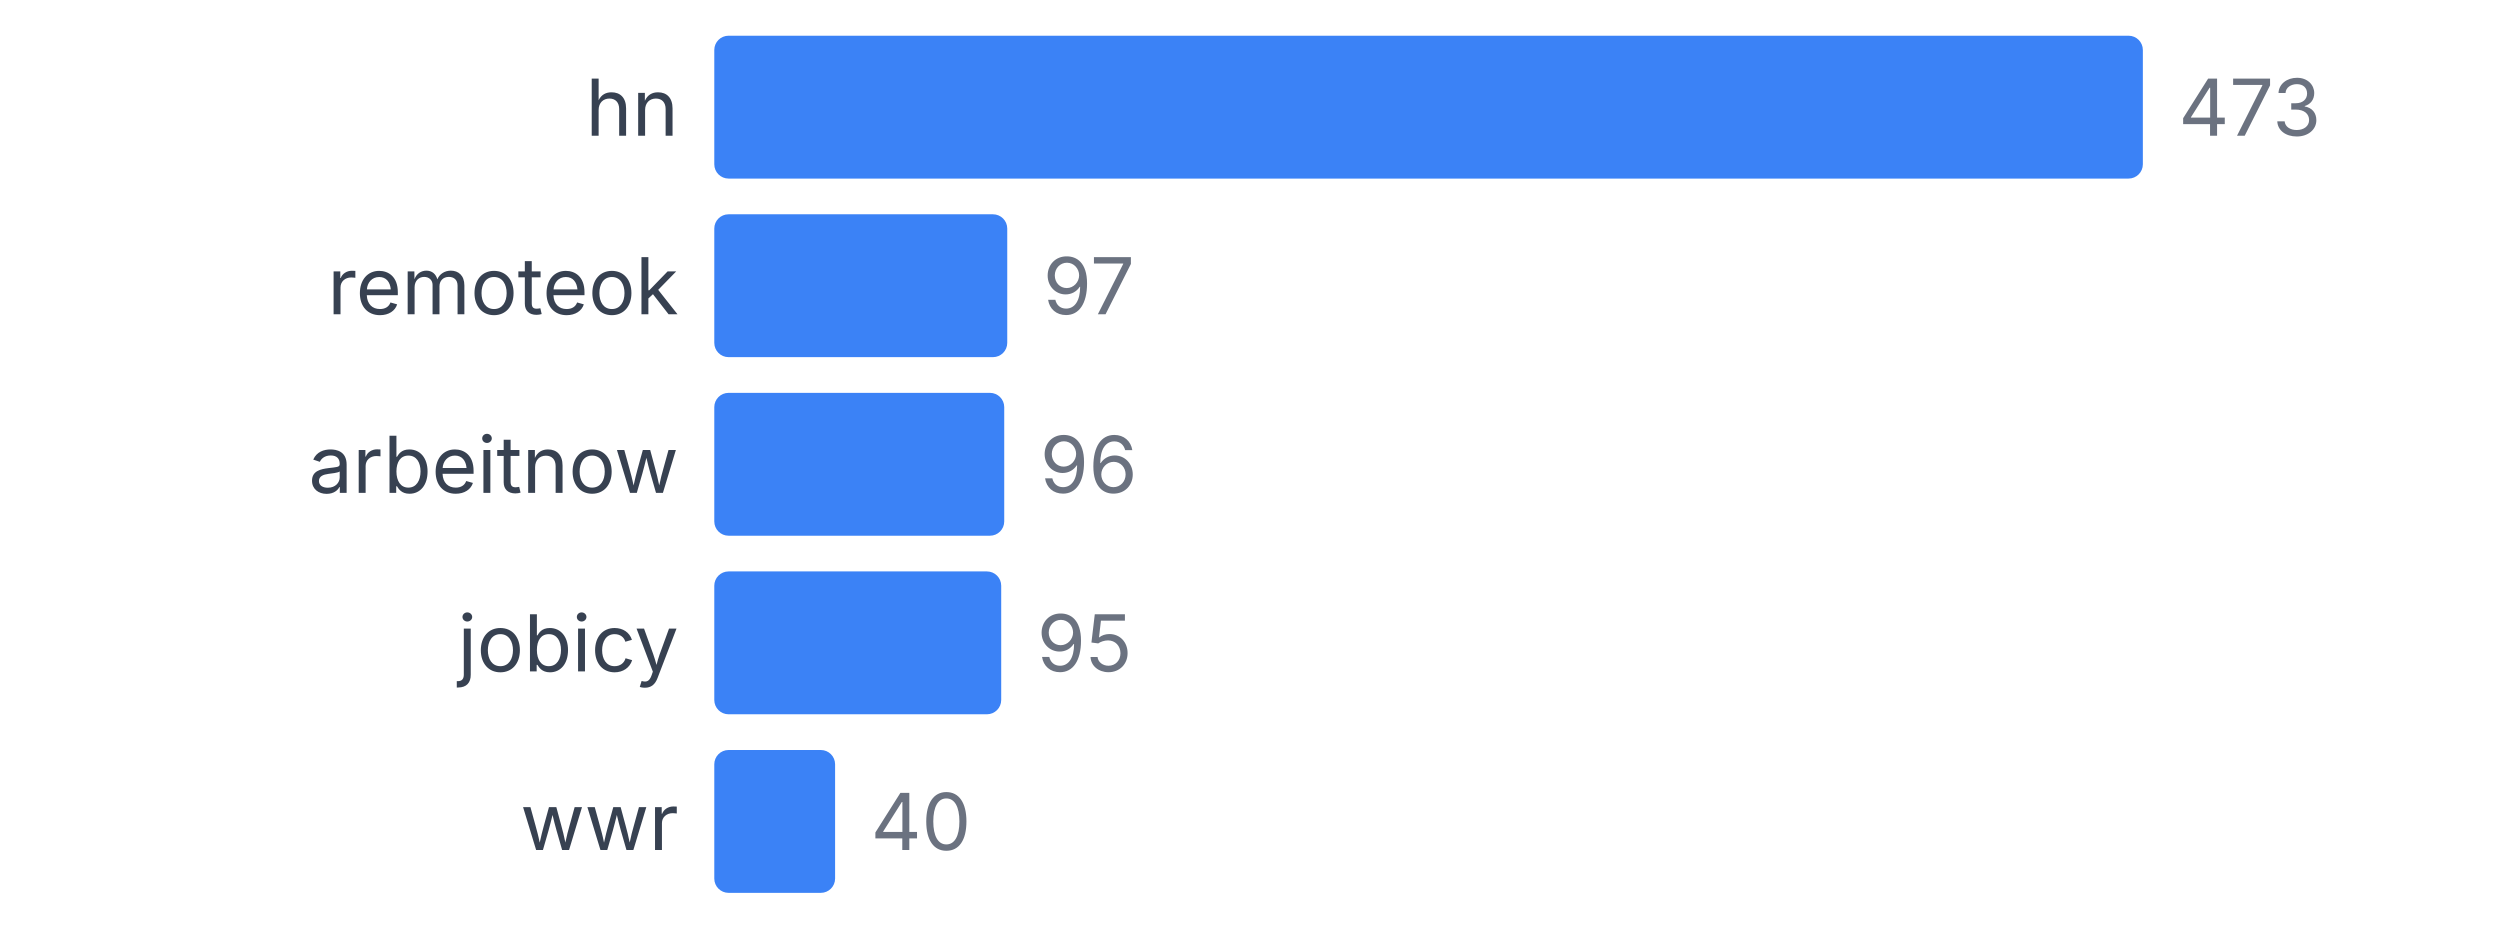
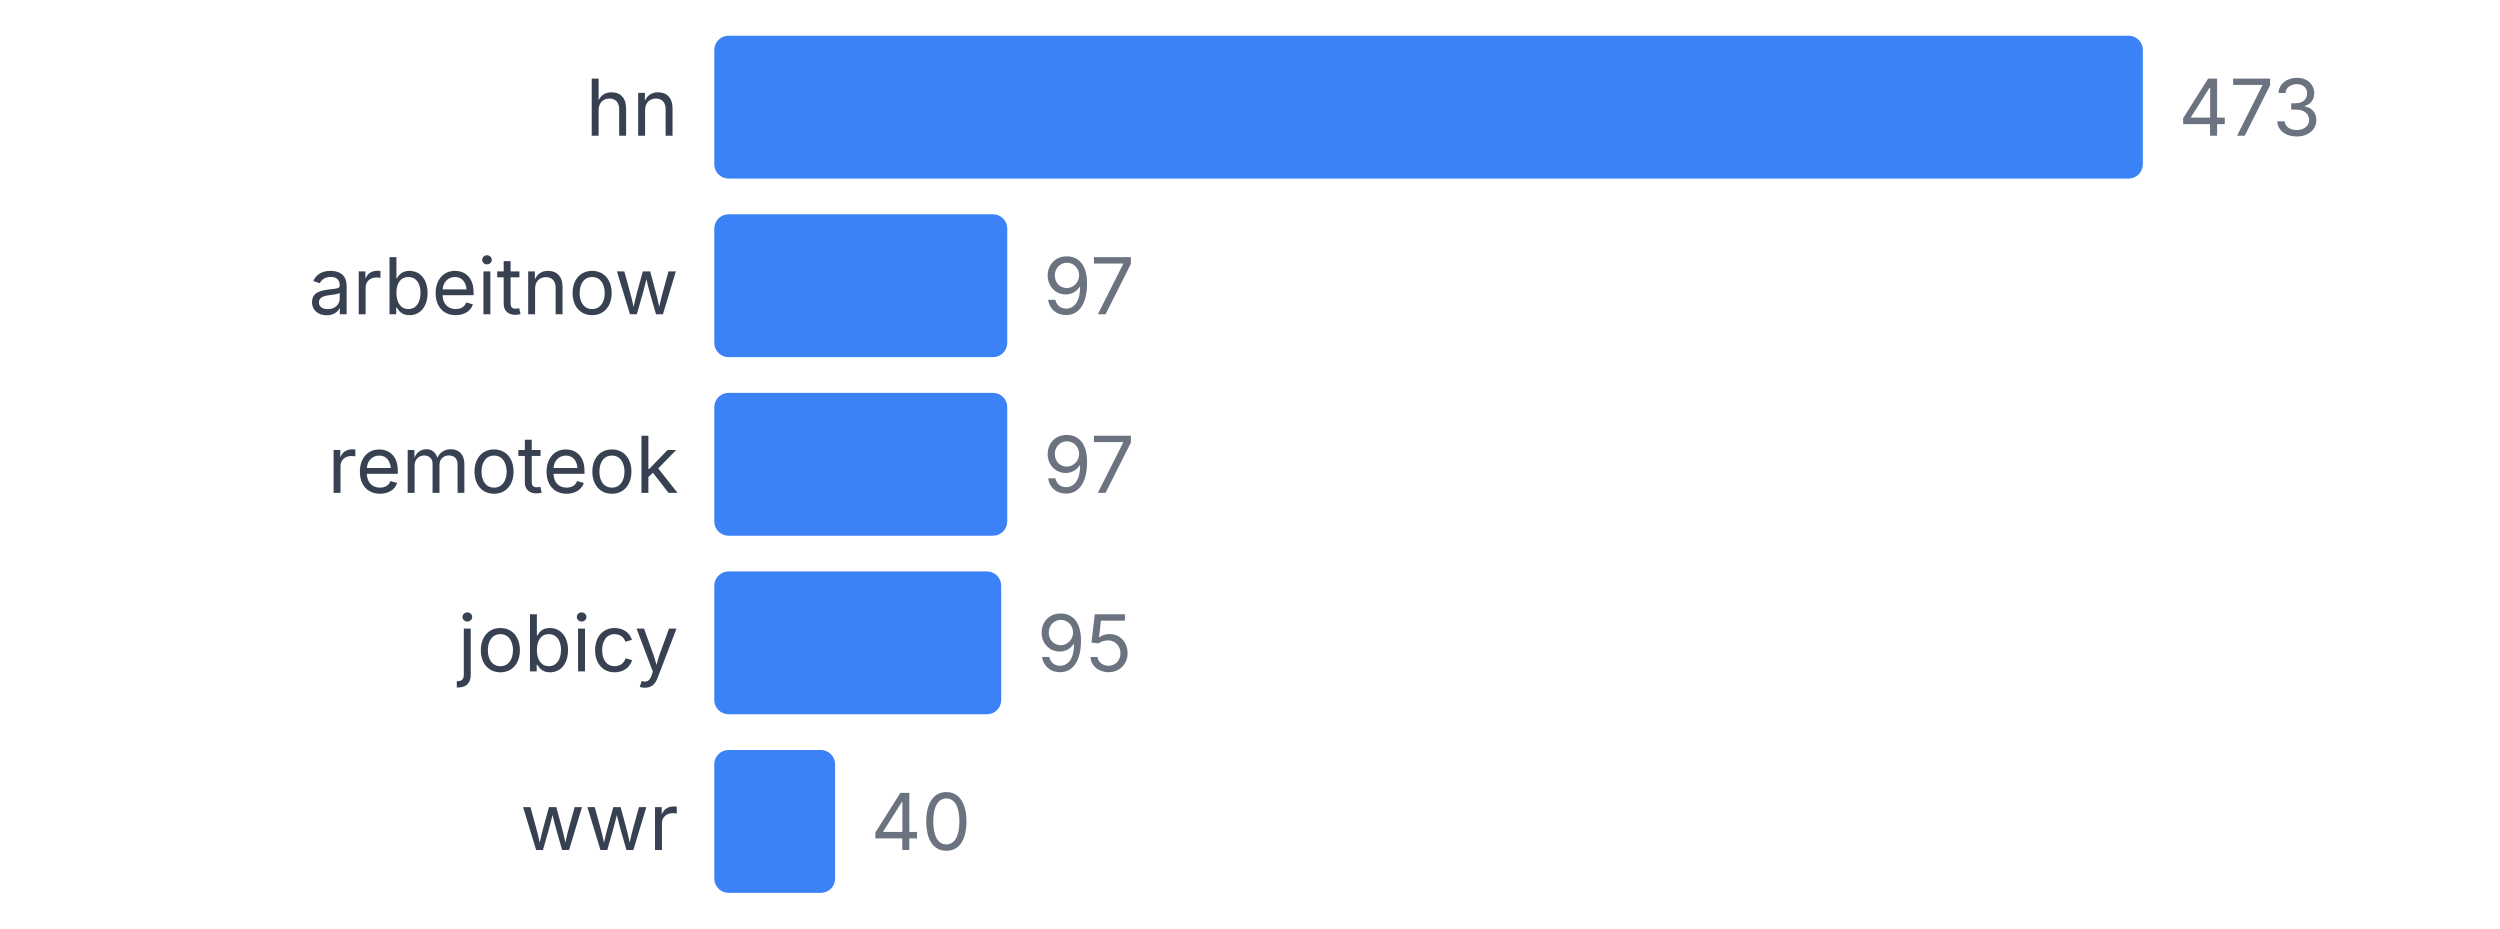
<svg xmlns="http://www.w3.org/2000/svg" width="350" height="130" viewBox="0 0 350 130">
  <style>
    text { font-family: system-ui, -apple-system, sans-serif; }
  </style>
  <text x="95" y="19" text-anchor="end" font-size="11" fill="#374151">hn</text>
  <rect x="100" y="5" width="200" height="20" fill="#3b82f6" rx="2" />
  <text x="305" y="19" font-size="11" fill="#6b7280">473</text>
-   <text x="95" y="44" text-anchor="end" font-size="11" fill="#374151">remoteok</text>
+   <text x="95" y="44" text-anchor="end" font-size="11" fill="#374151">arbeitnow</text>
  <rect x="100" y="30" width="41.015" height="20" fill="#3b82f6" rx="2" />
  <text x="146.015" y="44" font-size="11" fill="#6b7280">97</text>
-   <text x="95" y="69" text-anchor="end" font-size="11" fill="#374151">arbeitnow</text>
-   <rect x="100" y="55" width="40.592" height="20" fill="#3b82f6" rx="2" />
-   <text x="145.592" y="69" font-size="11" fill="#6b7280">96</text>
+   <text x="95" y="69" text-anchor="end" font-size="11" fill="#374151">remoteok</text>
+   <rect x="100" y="55" width="41.015" height="20" fill="#3b82f6" rx="2" />
+   <text x="146.015" y="69" font-size="11" fill="#6b7280">97</text>
  <text x="95" y="94" text-anchor="end" font-size="11" fill="#374151">jobicy</text>
  <rect x="100" y="80" width="40.169" height="20" fill="#3b82f6" rx="2" />
  <text x="145.169" y="94" font-size="11" fill="#6b7280">95</text>
  <text x="95" y="119" text-anchor="end" font-size="11" fill="#374151">wwr</text>
  <rect x="100" y="105" width="16.913" height="20" fill="#3b82f6" rx="2" />
  <text x="121.913" y="119" font-size="11" fill="#6b7280">40</text>
</svg>
